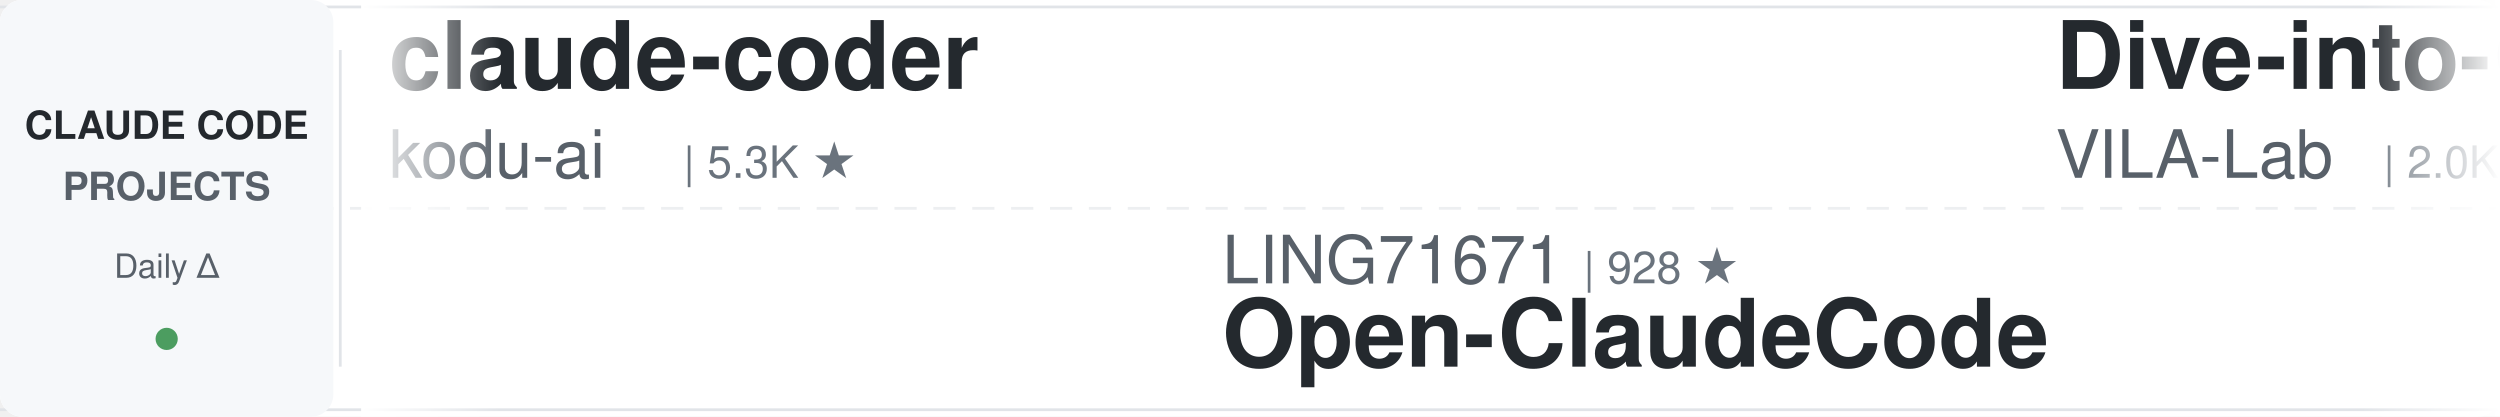
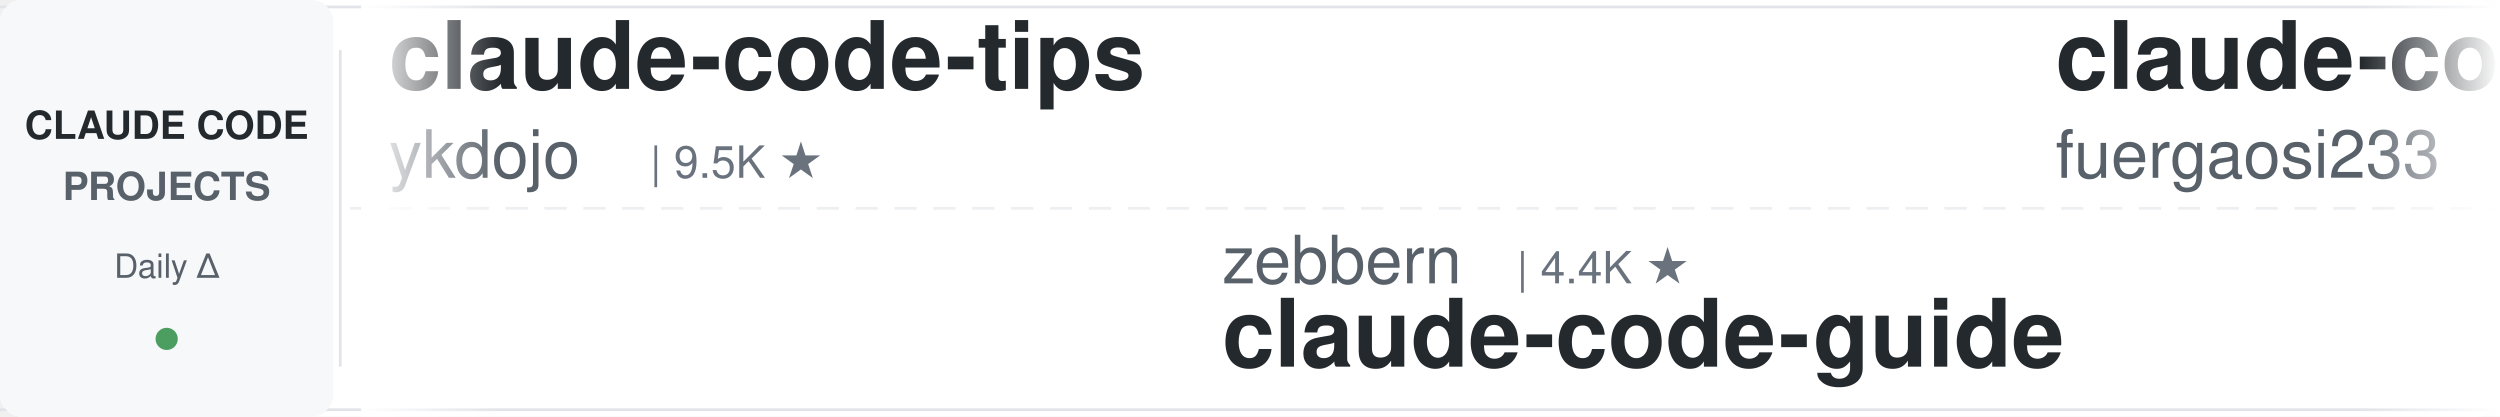
<svg xmlns="http://www.w3.org/2000/svg" width="900" height="150">
  <defs>
    <linearGradient id="leftFade" x1="0%" y1="0%" x2="100%" y2="0%">
      <stop offset="0%" style="stop-color:#ffffff;stop-opacity:1" />
      <stop offset="100%" style="stop-color:#ffffff;stop-opacity:0" />
    </linearGradient>
    <linearGradient id="rightFade" x1="0%" y1="0%" x2="100%" y2="0%">
      <stop offset="0%" style="stop-color:#ffffff;stop-opacity:0" />
      <stop offset="100%" style="stop-color:#ffffff;stop-opacity:1" />
    </linearGradient>
  </defs>
  <rect width="900" height="150" fill="#ffffff" rx="8" />
  <rect x="0" y="2" width="900" height="1" fill="#e1e4e8" />
  <rect x="0" y="147" width="900" height="1" fill="#e1e4e8" />
  <line x1="0" y1="75" x2="900" y2="75" stroke="#e1e4e8" stroke-width="1" stroke-dasharray="8 6" opacity="0.6" />
  <rect x="0" y="0" width="120" height="150" fill="#f6f8fa" rx="8" />
  <text x="60" y="50" font-family="-apple-system, BlinkMacSystemFont, 'Segoe UI', Helvetica, Arial, sans-serif" font-size="14" font-weight="600" fill="#24292e" text-anchor="middle">CLAUDE CODE</text>
  <text x="60" y="72" font-family="-apple-system, BlinkMacSystemFont, 'Segoe UI', Helvetica, Arial, sans-serif" font-size="14" font-weight="600" fill="#586069" text-anchor="middle">PROJECTS</text>
  <text x="60" y="100" font-family="-apple-system, BlinkMacSystemFont, 'Segoe UI', Helvetica, Arial, sans-serif" font-size="12" font-weight="500" fill="#586069" text-anchor="middle">Daily Δ</text>
  <circle cx="60" cy="122" r="4" fill="#22863a" opacity="0.8" />
  <rect x="122" y="18" width="1" height="114" fill="#e1e4e8" />
  <clipPath id="tickerClip">
    <rect x="130" y="0" width="770" height="150" />
  </clipPath>
  <g clip-path="url(#tickerClip)">
    <g id="tickerItems">
      <animateTransform attributeName="transform" attributeType="XML" type="translate" from="0 0" to="-3000 0" dur="54s" repeatCount="indefinite" />
      <g transform="translate(0, 0)">
-         <text x="140" y="32" font-family="-apple-system, BlinkMacSystemFont, 'Segoe UI', Helvetica, Arial, sans-serif" font-size="34" font-weight="600" fill="#24292e">claude-coder</text>
-         <text x="140" y="64" font-family="-apple-system, BlinkMacSystemFont, 'Segoe UI', Helvetica, Arial, sans-serif" font-size="24" font-weight="400" fill="#586069">kodu-ai</text>
-         <text x="246" y="64" font-family="-apple-system, BlinkMacSystemFont, 'Segoe UI', Helvetica, Arial, sans-serif" font-size="16" font-weight="500" fill="#6a737d">| 5.3K ★</text>
+         <text x="140" y="32" font-family="-apple-system, BlinkMacSystemFont, 'Segoe UI', Helvetica, Arial, sans-serif" font-size="34" font-weight="600" fill="#24292e">claude-code-tips</text>
+         <text x="140" y="64" font-family="-apple-system, BlinkMacSystemFont, 'Segoe UI', Helvetica, Arial, sans-serif" font-size="24" font-weight="400" fill="#586069">ykdojo</text>
+         <text x="234" y="64" font-family="-apple-system, BlinkMacSystemFont, 'Segoe UI', Helvetica, Arial, sans-serif" font-size="16" font-weight="500" fill="#6a737d">| 9.5K ★</text>
      </g>
      <g transform="translate(300, 0)">
-         <text x="140" y="102" font-family="-apple-system, BlinkMacSystemFont, 'Segoe UI', Helvetica, Arial, sans-serif" font-size="24" font-weight="400" fill="#586069">LING71671</text>
-         <text x="270" y="102" font-family="-apple-system, BlinkMacSystemFont, 'Segoe UI', Helvetica, Arial, sans-serif" font-size="16" font-weight="500" fill="#6a737d">| 928 ★</text>
-         <text x="140" y="132" font-family="-apple-system, BlinkMacSystemFont, 'Segoe UI', Helvetica, Arial, sans-serif" font-size="34" font-weight="600" fill="#24292e">Open-ClaudeCode</text>
+         <text x="140" y="102" font-family="-apple-system, BlinkMacSystemFont, 'Segoe UI', Helvetica, Arial, sans-serif" font-size="24" font-weight="400" fill="#586069">zebbern</text>
+         <text x="246" y="102" font-family="-apple-system, BlinkMacSystemFont, 'Segoe UI', Helvetica, Arial, sans-serif" font-size="16" font-weight="500" fill="#6a737d">| 4.4K ★</text>
+         <text x="140" y="132" font-family="-apple-system, BlinkMacSystemFont, 'Segoe UI', Helvetica, Arial, sans-serif" font-size="34" font-weight="600" fill="#24292e">claude-code-guide</text>
      </g>
      <g transform="translate(600, 0)">
-         <text x="140" y="32" font-family="-apple-system, BlinkMacSystemFont, 'Segoe UI', Helvetica, Arial, sans-serif" font-size="34" font-weight="600" fill="#24292e">Dive-into-Claude-Code</text>
-         <text x="140" y="64" font-family="-apple-system, BlinkMacSystemFont, 'Segoe UI', Helvetica, Arial, sans-serif" font-size="24" font-weight="400" fill="#586069">VILA-Lab</text>
-         <text x="258" y="64" font-family="-apple-system, BlinkMacSystemFont, 'Segoe UI', Helvetica, Arial, sans-serif" font-size="16" font-weight="500" fill="#6a737d">| 2.0K ★</text>
+         <text x="140" y="32" font-family="-apple-system, BlinkMacSystemFont, 'Segoe UI', Helvetica, Arial, sans-serif" font-size="34" font-weight="600" fill="#24292e">claude-code-proxy</text>
+         <text x="140" y="64" font-family="-apple-system, BlinkMacSystemFont, 'Segoe UI', Helvetica, Arial, sans-serif" font-size="24" font-weight="400" fill="#586069">fuergaosi233</text>
+         <text x="306" y="64" font-family="-apple-system, BlinkMacSystemFont, 'Segoe UI', Helvetica, Arial, sans-serif" font-size="16" font-weight="500" fill="#6a737d">| 2.8K ★</text>
      </g>
      <g transform="translate(900, 0)">
-         <text x="140" y="102" font-family="-apple-system, BlinkMacSystemFont, 'Segoe UI', Helvetica, Arial, sans-serif" font-size="24" font-weight="400" fill="#586069">Windy3f3f3f3f</text>
-         <text x="318" y="102" font-family="-apple-system, BlinkMacSystemFont, 'Segoe UI', Helvetica, Arial, sans-serif" font-size="16" font-weight="500" fill="#6a737d">| 3.3K ★</text>
-         <text x="140" y="132" font-family="-apple-system, BlinkMacSystemFont, 'Segoe UI', Helvetica, Arial, sans-serif" font-size="34" font-weight="600" fill="#24292e">how-claude-code-works</text>
+         <text x="140" y="102" font-family="-apple-system, BlinkMacSystemFont, 'Segoe UI', Helvetica, Arial, sans-serif" font-size="24" font-weight="400" fill="#586069">anthropics</text>
+         <text x="282" y="102" font-family="-apple-system, BlinkMacSystemFont, 'Segoe UI', Helvetica, Arial, sans-serif" font-size="16" font-weight="500" fill="#6a737d">| 928 ★</text>
+         <text x="140" y="132" font-family="-apple-system, BlinkMacSystemFont, 'Segoe UI', Helvetica, Arial, sans-serif" font-size="34" font-weight="600" fill="#24292e">claude-code-base-action</text>
      </g>
      <g transform="translate(1200, 0)">
-         <text x="140" y="32" font-family="-apple-system, BlinkMacSystemFont, 'Segoe UI', Helvetica, Arial, sans-serif" font-size="34" font-weight="600" fill="#24292e">claude-code-from-scratch</text>
-         <text x="140" y="64" font-family="-apple-system, BlinkMacSystemFont, 'Segoe UI', Helvetica, Arial, sans-serif" font-size="24" font-weight="400" fill="#586069">Windy3f3f3f3f</text>
-         <text x="318" y="64" font-family="-apple-system, BlinkMacSystemFont, 'Segoe UI', Helvetica, Arial, sans-serif" font-size="16" font-weight="500" fill="#6a737d">| 2.5K ★</text>
+         <text x="140" y="32" font-family="-apple-system, BlinkMacSystemFont, 'Segoe UI', Helvetica, Arial, sans-serif" font-size="34" font-weight="600" fill="#24292e">claude-code-router</text>
+         <text x="140" y="64" font-family="-apple-system, BlinkMacSystemFont, 'Segoe UI', Helvetica, Arial, sans-serif" font-size="24" font-weight="400" fill="#586069">musistudio</text>
+         <text x="282" y="64" font-family="-apple-system, BlinkMacSystemFont, 'Segoe UI', Helvetica, Arial, sans-serif" font-size="16" font-weight="500" fill="#6a737d">| 36.2K ★</text>
      </g>
      <g transform="translate(1500, 0)">
-         <text x="140" y="102" font-family="-apple-system, BlinkMacSystemFont, 'Segoe UI', Helvetica, Arial, sans-serif" font-size="24" font-weight="400" fill="#586069">nicedreamzapp</text>
-         <text x="318" y="102" font-family="-apple-system, BlinkMacSystemFont, 'Segoe UI', Helvetica, Arial, sans-serif" font-size="16" font-weight="500" fill="#6a737d">| 3.0K ★</text>
-         <text x="140" y="132" font-family="-apple-system, BlinkMacSystemFont, 'Segoe UI', Helvetica, Arial, sans-serif" font-size="34" font-weight="600" fill="#24292e">claude-code-local</text>
+         <text x="140" y="102" font-family="-apple-system, BlinkMacSystemFont, 'Segoe UI', Helvetica, Arial, sans-serif" font-size="24" font-weight="400" fill="#586069">VILA-Lab</text>
+         <text x="258" y="102" font-family="-apple-system, BlinkMacSystemFont, 'Segoe UI', Helvetica, Arial, sans-serif" font-size="16" font-weight="500" fill="#6a737d">| 2.0K ★</text>
+         <text x="140" y="132" font-family="-apple-system, BlinkMacSystemFont, 'Segoe UI', Helvetica, Arial, sans-serif" font-size="34" font-weight="600" fill="#24292e">Dive-into-Claude-Code</text>
      </g>
      <g transform="translate(1800, 0)">
-         <text x="140" y="32" font-family="-apple-system, BlinkMacSystemFont, 'Segoe UI', Helvetica, Arial, sans-serif" font-size="34" font-weight="600" fill="#24292e">claude-code-source-build</text>
-         <text x="140" y="64" font-family="-apple-system, BlinkMacSystemFont, 'Segoe UI', Helvetica, Arial, sans-serif" font-size="24" font-weight="400" fill="#586069">andrew-kramer-inno</text>
-         <text x="378" y="64" font-family="-apple-system, BlinkMacSystemFont, 'Segoe UI', Helvetica, Arial, sans-serif" font-size="16" font-weight="500" fill="#6a737d">| 595 ★</text>
+         <text x="140" y="32" font-family="-apple-system, BlinkMacSystemFont, 'Segoe UI', Helvetica, Arial, sans-serif" font-size="34" font-weight="600" fill="#24292e">system_prompts_leaks</text>
+         <text x="140" y="64" font-family="-apple-system, BlinkMacSystemFont, 'Segoe UI', Helvetica, Arial, sans-serif" font-size="24" font-weight="400" fill="#586069">asgeirtj</text>
+         <text x="258" y="64" font-family="-apple-system, BlinkMacSystemFont, 'Segoe UI', Helvetica, Arial, sans-serif" font-size="16" font-weight="500" fill="#6a737d">| 60.9K ★</text>
      </g>
      <g transform="translate(2100, 0)">
-         <text x="140" y="102" font-family="-apple-system, BlinkMacSystemFont, 'Segoe UI', Helvetica, Arial, sans-serif" font-size="24" font-weight="400" fill="#586069">anthropics</text>
-         <text x="282" y="102" font-family="-apple-system, BlinkMacSystemFont, 'Segoe UI', Helvetica, Arial, sans-serif" font-size="16" font-weight="500" fill="#6a737d">| 164.4K ★</text>
-         <text x="140" y="132" font-family="-apple-system, BlinkMacSystemFont, 'Segoe UI', Helvetica, Arial, sans-serif" font-size="34" font-weight="600" fill="#24292e">skills</text>
+         <text x="140" y="102" font-family="-apple-system, BlinkMacSystemFont, 'Segoe UI', Helvetica, Arial, sans-serif" font-size="24" font-weight="400" fill="#586069">Chachamaru127</text>
+         <text x="318" y="102" font-family="-apple-system, BlinkMacSystemFont, 'Segoe UI', Helvetica, Arial, sans-serif" font-size="16" font-weight="500" fill="#6a737d">| 3.0K ★</text>
+         <text x="140" y="132" font-family="-apple-system, BlinkMacSystemFont, 'Segoe UI', Helvetica, Arial, sans-serif" font-size="34" font-weight="600" fill="#24292e">claude-code-harness</text>
      </g>
      <g transform="translate(2400, 0)">
-         <text x="140" y="32" font-family="-apple-system, BlinkMacSystemFont, 'Segoe UI', Helvetica, Arial, sans-serif" font-size="34" font-weight="600" fill="#24292e">learn-claude-code</text>
-         <text x="140" y="64" font-family="-apple-system, BlinkMacSystemFont, 'Segoe UI', Helvetica, Arial, sans-serif" font-size="24" font-weight="400" fill="#586069">shareAI-lab</text>
-         <text x="294" y="64" font-family="-apple-system, BlinkMacSystemFont, 'Segoe UI', Helvetica, Arial, sans-serif" font-size="16" font-weight="500" fill="#6a737d">| 72.3K ★</text>
+         <text x="140" y="32" font-family="-apple-system, BlinkMacSystemFont, 'Segoe UI', Helvetica, Arial, sans-serif" font-size="34" font-weight="600" fill="#24292e">claude-code-book</text>
+         <text x="140" y="64" font-family="-apple-system, BlinkMacSystemFont, 'Segoe UI', Helvetica, Arial, sans-serif" font-size="24" font-weight="400" fill="#586069">lintsinghua</text>
+         <text x="294" y="64" font-family="-apple-system, BlinkMacSystemFont, 'Segoe UI', Helvetica, Arial, sans-serif" font-size="16" font-weight="500" fill="#6a737d">| 4.0K ★</text>
      </g>
      <g transform="translate(2700, 0)">
-         <text x="140" y="102" font-family="-apple-system, BlinkMacSystemFont, 'Segoe UI', Helvetica, Arial, sans-serif" font-size="24" font-weight="400" fill="#586069">xu-xiang</text>
-         <text x="258" y="102" font-family="-apple-system, BlinkMacSystemFont, 'Segoe UI', Helvetica, Arial, sans-serif" font-size="16" font-weight="500" fill="#6a737d">| 1.8K ★</text>
-         <text x="140" y="132" font-family="-apple-system, BlinkMacSystemFont, 'Segoe UI', Helvetica, Arial, sans-serif" font-size="34" font-weight="600" fill="#24292e">everything-claude-code-z...</text>
+         <text x="140" y="102" font-family="-apple-system, BlinkMacSystemFont, 'Segoe UI', Helvetica, Arial, sans-serif" font-size="24" font-weight="400" fill="#586069">lst97</text>
+         <text x="222" y="102" font-family="-apple-system, BlinkMacSystemFont, 'Segoe UI', Helvetica, Arial, sans-serif" font-size="16" font-weight="500" fill="#6a737d">| 1.6K ★</text>
+         <text x="140" y="132" font-family="-apple-system, BlinkMacSystemFont, 'Segoe UI', Helvetica, Arial, sans-serif" font-size="34" font-weight="600" fill="#24292e">claude-code-sub-agents</text>
      </g>
      <g transform="translate(3000, 0)">
-         <text x="140" y="32" font-family="-apple-system, BlinkMacSystemFont, 'Segoe UI', Helvetica, Arial, sans-serif" font-size="34" font-weight="600" fill="#24292e">claude-coder</text>
-         <text x="140" y="64" font-family="-apple-system, BlinkMacSystemFont, 'Segoe UI', Helvetica, Arial, sans-serif" font-size="24" font-weight="400" fill="#586069">kodu-ai</text>
-         <text x="246" y="64" font-family="-apple-system, BlinkMacSystemFont, 'Segoe UI', Helvetica, Arial, sans-serif" font-size="16" font-weight="500" fill="#6a737d">| 5.3K ★</text>
+         <text x="140" y="32" font-family="-apple-system, BlinkMacSystemFont, 'Segoe UI', Helvetica, Arial, sans-serif" font-size="34" font-weight="600" fill="#24292e">claude-code-tips</text>
+         <text x="140" y="64" font-family="-apple-system, BlinkMacSystemFont, 'Segoe UI', Helvetica, Arial, sans-serif" font-size="24" font-weight="400" fill="#586069">ykdojo</text>
+         <text x="234" y="64" font-family="-apple-system, BlinkMacSystemFont, 'Segoe UI', Helvetica, Arial, sans-serif" font-size="16" font-weight="500" fill="#6a737d">| 9.5K ★</text>
      </g>
      <g transform="translate(3300, 0)">
-         <text x="140" y="102" font-family="-apple-system, BlinkMacSystemFont, 'Segoe UI', Helvetica, Arial, sans-serif" font-size="24" font-weight="400" fill="#586069">LING71671</text>
-         <text x="270" y="102" font-family="-apple-system, BlinkMacSystemFont, 'Segoe UI', Helvetica, Arial, sans-serif" font-size="16" font-weight="500" fill="#6a737d">| 928 ★</text>
-         <text x="140" y="132" font-family="-apple-system, BlinkMacSystemFont, 'Segoe UI', Helvetica, Arial, sans-serif" font-size="34" font-weight="600" fill="#24292e">Open-ClaudeCode</text>
+         <text x="140" y="102" font-family="-apple-system, BlinkMacSystemFont, 'Segoe UI', Helvetica, Arial, sans-serif" font-size="24" font-weight="400" fill="#586069">zebbern</text>
+         <text x="246" y="102" font-family="-apple-system, BlinkMacSystemFont, 'Segoe UI', Helvetica, Arial, sans-serif" font-size="16" font-weight="500" fill="#6a737d">| 4.4K ★</text>
+         <text x="140" y="132" font-family="-apple-system, BlinkMacSystemFont, 'Segoe UI', Helvetica, Arial, sans-serif" font-size="34" font-weight="600" fill="#24292e">claude-code-guide</text>
      </g>
      <g transform="translate(3600, 0)">
-         <text x="140" y="32" font-family="-apple-system, BlinkMacSystemFont, 'Segoe UI', Helvetica, Arial, sans-serif" font-size="34" font-weight="600" fill="#24292e">Dive-into-Claude-Code</text>
-         <text x="140" y="64" font-family="-apple-system, BlinkMacSystemFont, 'Segoe UI', Helvetica, Arial, sans-serif" font-size="24" font-weight="400" fill="#586069">VILA-Lab</text>
-         <text x="258" y="64" font-family="-apple-system, BlinkMacSystemFont, 'Segoe UI', Helvetica, Arial, sans-serif" font-size="16" font-weight="500" fill="#6a737d">| 2.0K ★</text>
+         <text x="140" y="32" font-family="-apple-system, BlinkMacSystemFont, 'Segoe UI', Helvetica, Arial, sans-serif" font-size="34" font-weight="600" fill="#24292e">claude-code-proxy</text>
+         <text x="140" y="64" font-family="-apple-system, BlinkMacSystemFont, 'Segoe UI', Helvetica, Arial, sans-serif" font-size="24" font-weight="400" fill="#586069">fuergaosi233</text>
+         <text x="306" y="64" font-family="-apple-system, BlinkMacSystemFont, 'Segoe UI', Helvetica, Arial, sans-serif" font-size="16" font-weight="500" fill="#6a737d">| 2.8K ★</text>
      </g>
      <g transform="translate(3900, 0)">
-         <text x="140" y="102" font-family="-apple-system, BlinkMacSystemFont, 'Segoe UI', Helvetica, Arial, sans-serif" font-size="24" font-weight="400" fill="#586069">Windy3f3f3f3f</text>
-         <text x="318" y="102" font-family="-apple-system, BlinkMacSystemFont, 'Segoe UI', Helvetica, Arial, sans-serif" font-size="16" font-weight="500" fill="#6a737d">| 3.3K ★</text>
-         <text x="140" y="132" font-family="-apple-system, BlinkMacSystemFont, 'Segoe UI', Helvetica, Arial, sans-serif" font-size="34" font-weight="600" fill="#24292e">how-claude-code-works</text>
+         <text x="140" y="102" font-family="-apple-system, BlinkMacSystemFont, 'Segoe UI', Helvetica, Arial, sans-serif" font-size="24" font-weight="400" fill="#586069">anthropics</text>
+         <text x="282" y="102" font-family="-apple-system, BlinkMacSystemFont, 'Segoe UI', Helvetica, Arial, sans-serif" font-size="16" font-weight="500" fill="#6a737d">| 928 ★</text>
+         <text x="140" y="132" font-family="-apple-system, BlinkMacSystemFont, 'Segoe UI', Helvetica, Arial, sans-serif" font-size="34" font-weight="600" fill="#24292e">claude-code-base-action</text>
      </g>
    </g>
  </g>
  <rect x="130" y="0" width="50" height="150" fill="url(#leftFade)" />
  <rect x="850" y="0" width="50" height="150" fill="url(#rightFade)" />
</svg>
